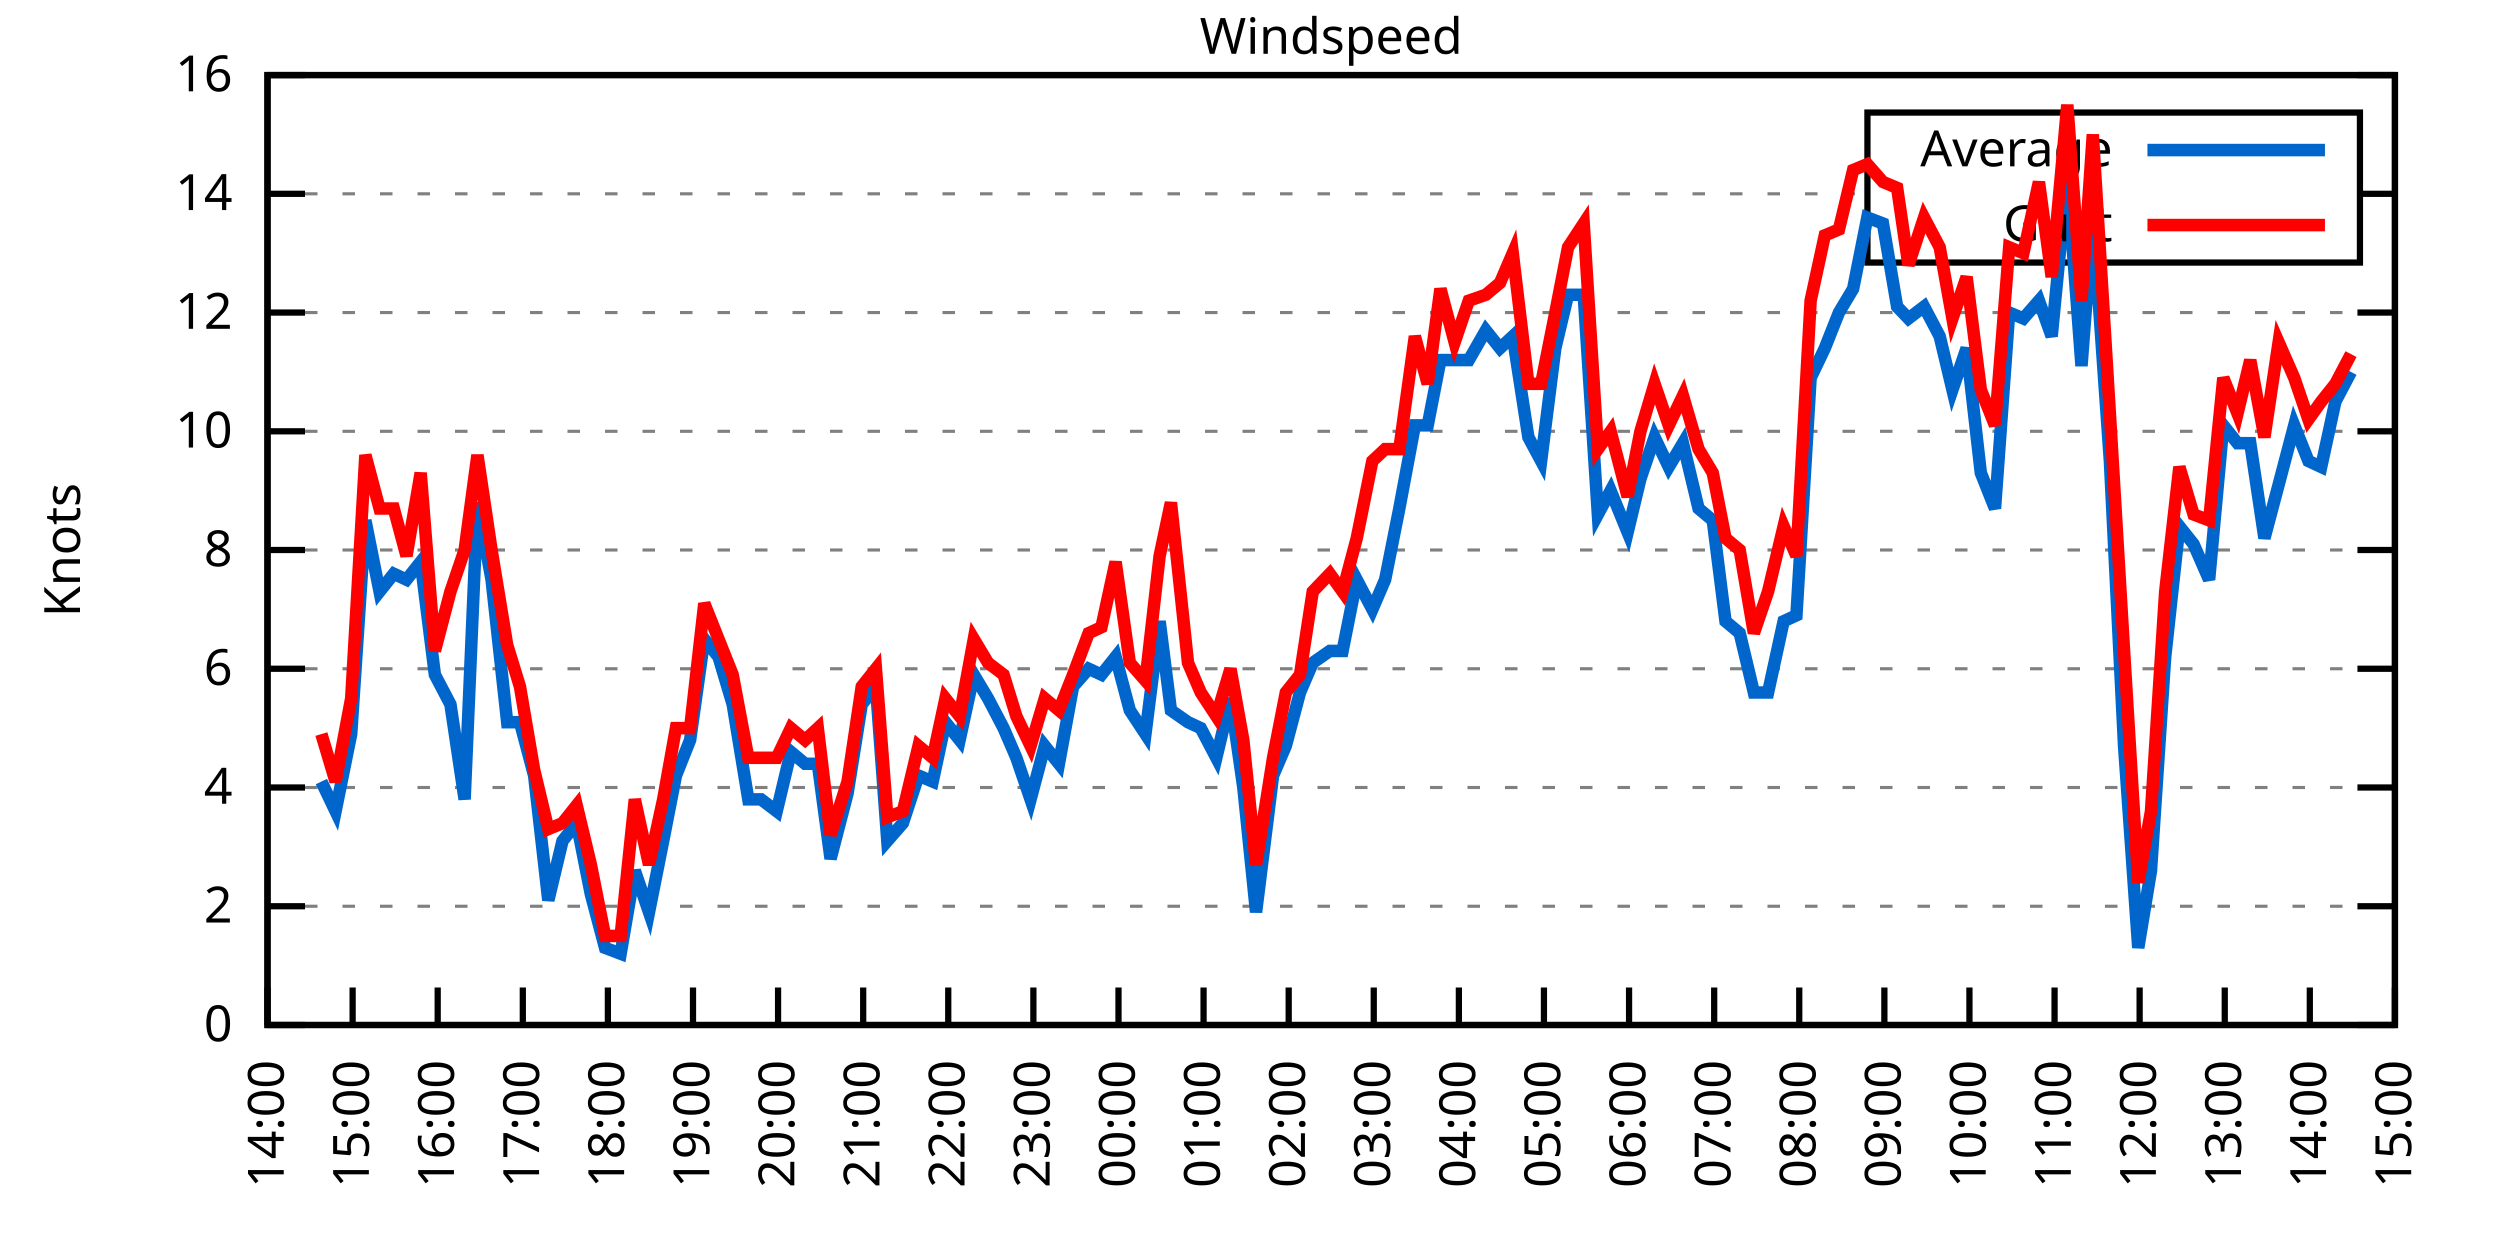
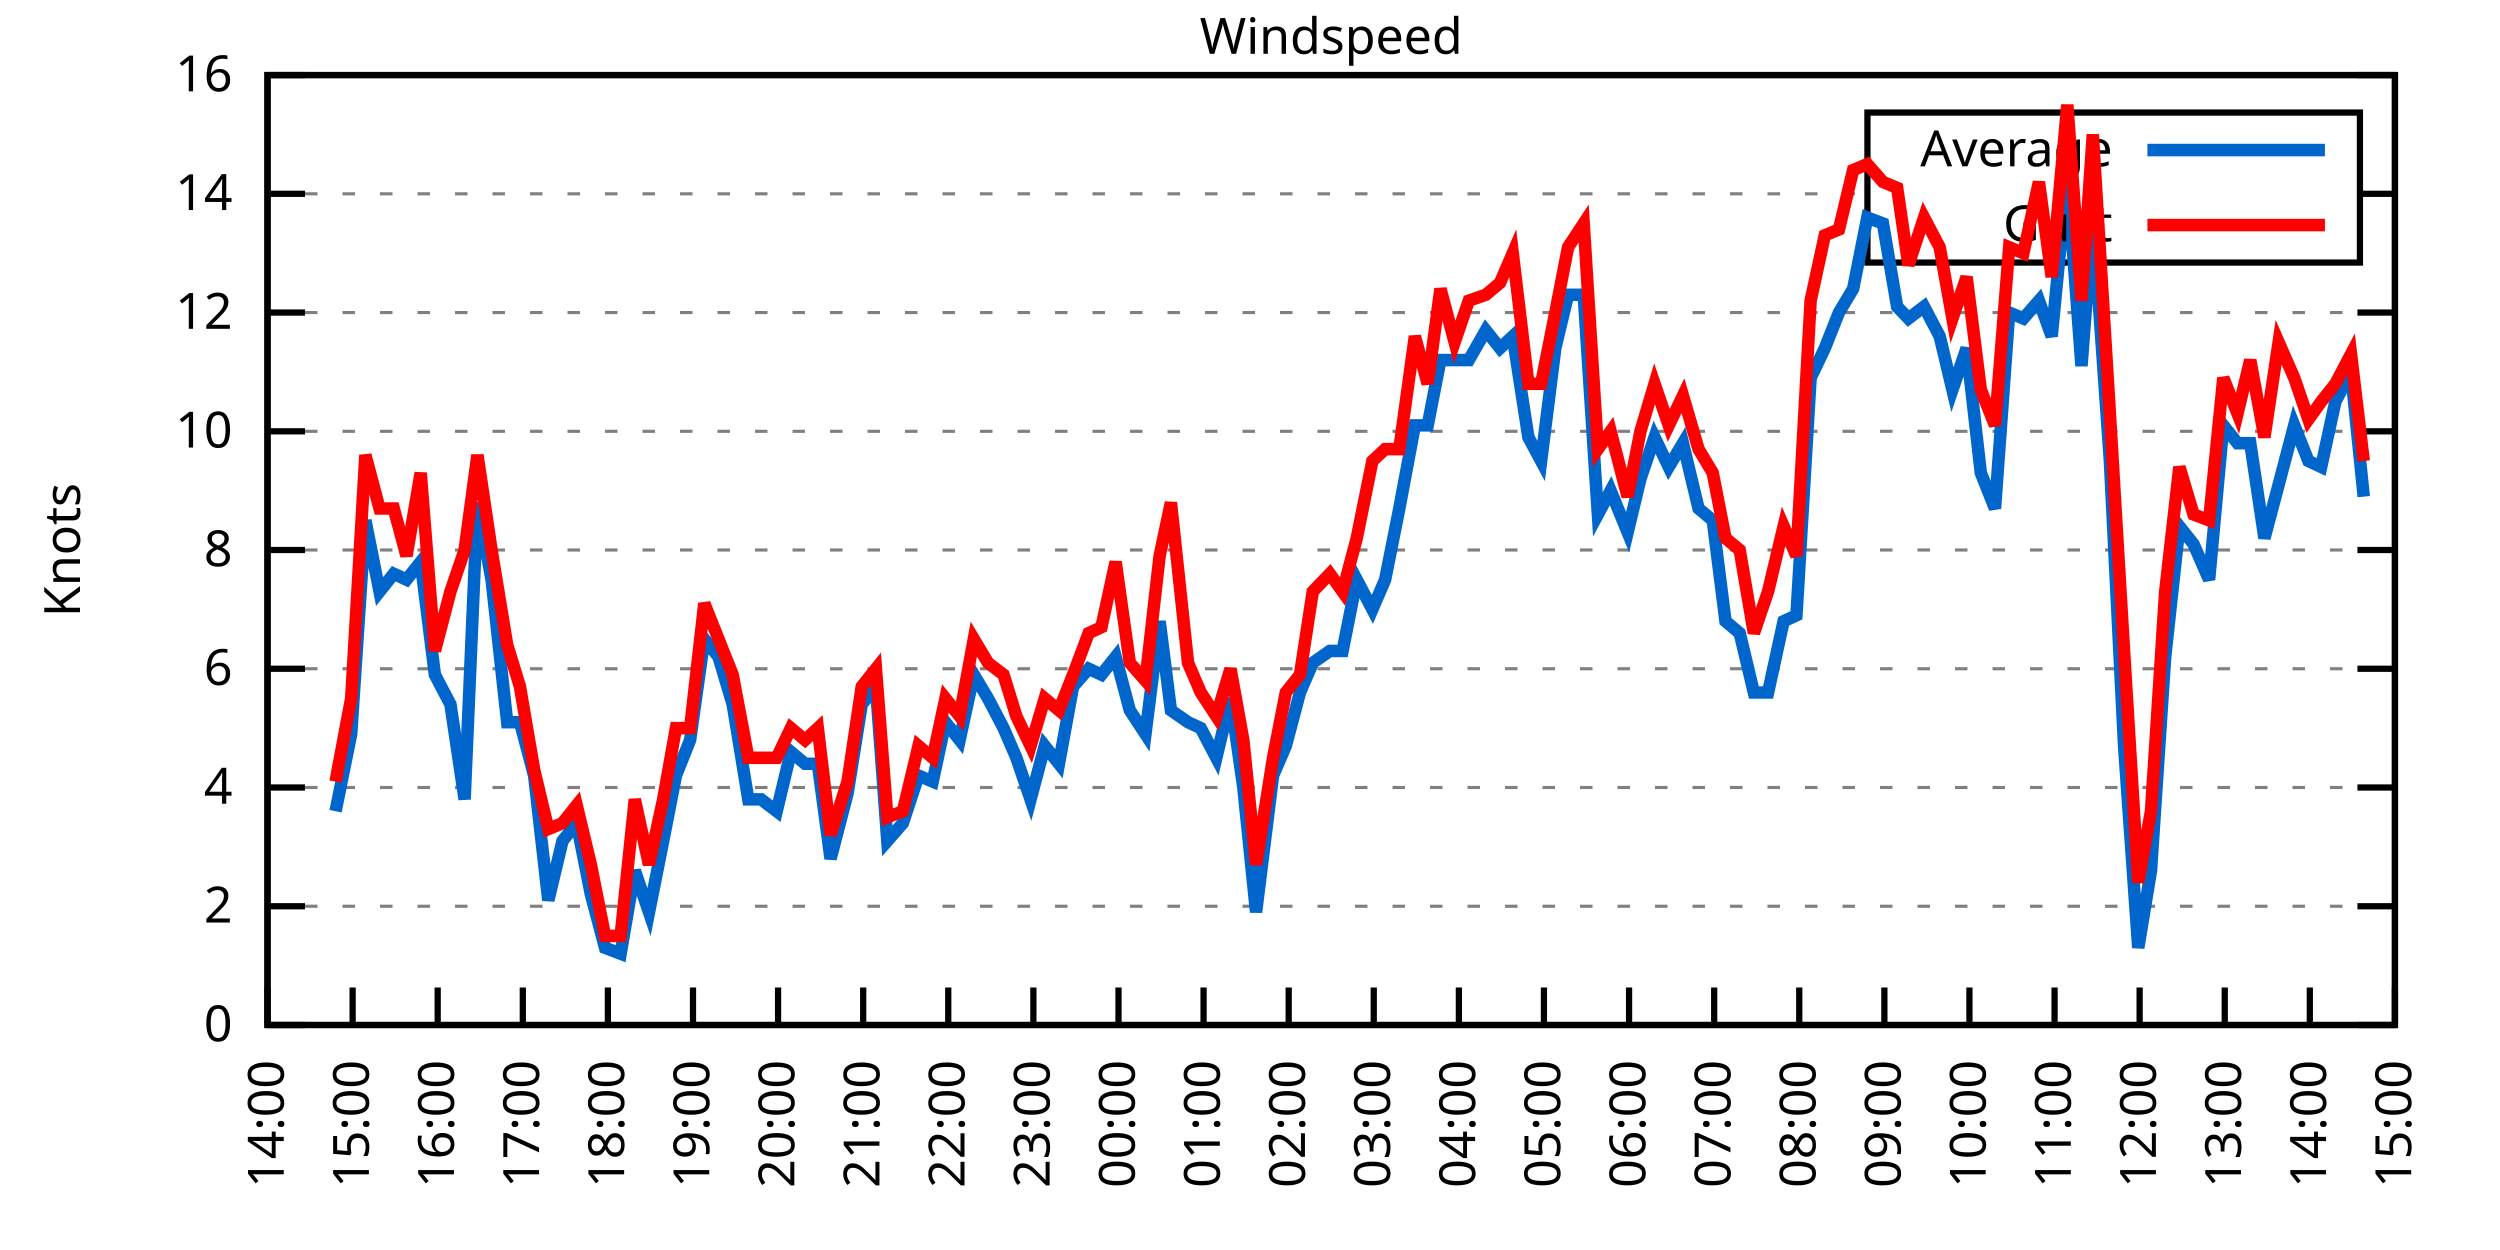
<svg xmlns="http://www.w3.org/2000/svg" xmlns:xlink="http://www.w3.org/1999/xlink" width="400" height="200" viewBox="0 0 400 200">
  <g id="gnuplot_canvas">
    <rect x="0" y="0" width="400" height="200" fill="none" />
    <defs>
      <circle id="gpDot" r="0.5" stroke-width="0.5" stroke="currentColor" />
      <path id="gpPt0" stroke-width="0.333" stroke="currentColor" d="M-1,0 h2 M0,-1 v2" />
      <path id="gpPt1" stroke-width="0.333" stroke="currentColor" d="M-1,-1 L1,1 M1,-1 L-1,1" />
      <path id="gpPt2" stroke-width="0.333" stroke="currentColor" d="M-1,0 L1,0 M0,-1 L0,1 M-1,-1 L1,1 M-1,1 L1,-1" />
      <rect id="gpPt3" stroke-width="0.333" stroke="currentColor" x="-1" y="-1" width="2" height="2" />
      <rect id="gpPt4" stroke-width="0.333" stroke="currentColor" fill="currentColor" x="-1" y="-1" width="2" height="2" />
      <circle id="gpPt5" stroke-width="0.333" stroke="currentColor" cx="0" cy="0" r="1" />
      <use xlink:href="#gpPt5" id="gpPt6" fill="currentColor" stroke="none" />
      <path id="gpPt7" stroke-width="0.333" stroke="currentColor" d="M0,-1.33 L-1.33,0.67 L1.33,0.67 z" />
      <use xlink:href="#gpPt7" id="gpPt8" fill="currentColor" stroke="none" />
      <use xlink:href="#gpPt7" id="gpPt9" stroke="currentColor" transform="rotate(180)" />
      <use xlink:href="#gpPt9" id="gpPt10" fill="currentColor" stroke="none" />
      <use xlink:href="#gpPt3" id="gpPt11" stroke="currentColor" transform="rotate(45)" />
      <use xlink:href="#gpPt11" id="gpPt12" fill="currentColor" stroke="none" />
      <path id="gpPt13" stroke-width="0.333" stroke="currentColor" d="M0,1.330 L1.265,0.411 L0.782,-1.067 L-0.782,-1.076 L-1.265,0.411 z" />
      <use xlink:href="#gpPt13" id="gpPt14" fill="currentColor" stroke="none" />
      <filter id="textbox" filterUnits="objectBoundingBox" x="0" y="0" height="1" width="1">
        <feFlood flood-color="white" flood-opacity="1" result="bgnd" />
        <feComposite in="SourceGraphic" in2="bgnd" operator="atop" />
      </filter>
      <filter id="greybox" filterUnits="objectBoundingBox" x="0" y="0" height="1" width="1">
        <feFlood flood-color="lightgrey" flood-opacity="1" result="grey" />
        <feComposite in="SourceGraphic" in2="grey" operator="atop" />
      </filter>
    </defs>
    <g fill="none" color="white" stroke="currentColor" stroke-width="1.00" stroke-linecap="butt" stroke-linejoin="miter">
</g>
    <g fill="none" color="black" stroke="currentColor" stroke-width="1.00" stroke-linecap="butt" stroke-linejoin="miter">
      <g stroke="none" shape-rendering="crispEdges">
        <polygon fill="rgb(255, 255, 255)" points="42.80,164.00 383.18,164.00 383.18,12.02 42.80,12.02 " />
      </g>
    </g>
    <g fill="none" color="black" stroke="currentColor" stroke-width="1.00" stroke-linecap="butt" stroke-linejoin="miter">
</g>
    <g fill="none" color="black" stroke="black" stroke-width="0.50" stroke-linecap="butt" stroke-linejoin="miter">
</g>
    <g fill="none" color="gray" stroke="currentColor" stroke-width="0.50" stroke-linecap="butt" stroke-linejoin="miter">
      <path stroke="gray" stroke-dasharray="2,4" class="gridline" d="M42.80,164.00 L383.19,164.00  " />
    </g>
    <g fill="none" color="gray" stroke="gray" stroke-width="1.00" stroke-linecap="butt" stroke-linejoin="miter">
</g>
    <g fill="none" color="black" stroke="currentColor" stroke-width="1.00" stroke-linecap="butt" stroke-linejoin="miter">
      <path stroke="black" d="M42.80,164.00 L48.80,164.00 M383.19,164.00 L377.19,164.00  " />
      <g transform="translate(37.20,166.60)" stroke="none" fill="black" font-family="Sans" font-size="8.00" text-anchor="end">
        <text>
          <tspan font-family="Sans"> 0</tspan>
        </text>
      </g>
    </g>
    <g fill="none" color="black" stroke="currentColor" stroke-width="1.00" stroke-linecap="butt" stroke-linejoin="miter">
</g>
    <g fill="none" color="black" stroke="black" stroke-width="0.50" stroke-linecap="butt" stroke-linejoin="miter">
</g>
    <g fill="none" color="gray" stroke="currentColor" stroke-width="0.50" stroke-linecap="butt" stroke-linejoin="miter">
      <path stroke="gray" stroke-dasharray="2,4" class="gridline" d="M42.80,145.00 L383.19,145.00  " />
    </g>
    <g fill="none" color="gray" stroke="gray" stroke-width="1.00" stroke-linecap="butt" stroke-linejoin="miter">
</g>
    <g fill="none" color="black" stroke="currentColor" stroke-width="1.00" stroke-linecap="butt" stroke-linejoin="miter">
      <path stroke="black" d="M42.80,145.00 L48.80,145.00 M383.19,145.00 L377.19,145.00  " />
      <g transform="translate(37.20,147.60)" stroke="none" fill="black" font-family="Sans" font-size="8.00" text-anchor="end">
        <text>
          <tspan font-family="Sans"> 2</tspan>
        </text>
      </g>
    </g>
    <g fill="none" color="black" stroke="currentColor" stroke-width="1.00" stroke-linecap="butt" stroke-linejoin="miter">
</g>
    <g fill="none" color="black" stroke="black" stroke-width="0.50" stroke-linecap="butt" stroke-linejoin="miter">
</g>
    <g fill="none" color="gray" stroke="currentColor" stroke-width="0.50" stroke-linecap="butt" stroke-linejoin="miter">
      <path stroke="gray" stroke-dasharray="2,4" class="gridline" d="M42.80,126.00 L383.19,126.00  " />
    </g>
    <g fill="none" color="gray" stroke="gray" stroke-width="1.00" stroke-linecap="butt" stroke-linejoin="miter">
</g>
    <g fill="none" color="black" stroke="currentColor" stroke-width="1.00" stroke-linecap="butt" stroke-linejoin="miter">
      <path stroke="black" d="M42.80,126.00 L48.80,126.00 M383.19,126.00 L377.19,126.00  " />
      <g transform="translate(37.20,128.60)" stroke="none" fill="black" font-family="Sans" font-size="8.00" text-anchor="end">
        <text>
          <tspan font-family="Sans"> 4</tspan>
        </text>
      </g>
    </g>
    <g fill="none" color="black" stroke="currentColor" stroke-width="1.00" stroke-linecap="butt" stroke-linejoin="miter">
</g>
    <g fill="none" color="black" stroke="black" stroke-width="0.50" stroke-linecap="butt" stroke-linejoin="miter">
</g>
    <g fill="none" color="gray" stroke="currentColor" stroke-width="0.50" stroke-linecap="butt" stroke-linejoin="miter">
      <path stroke="gray" stroke-dasharray="2,4" class="gridline" d="M42.80,107.00 L383.19,107.00  " />
    </g>
    <g fill="none" color="gray" stroke="gray" stroke-width="1.00" stroke-linecap="butt" stroke-linejoin="miter">
</g>
    <g fill="none" color="black" stroke="currentColor" stroke-width="1.00" stroke-linecap="butt" stroke-linejoin="miter">
      <path stroke="black" d="M42.80,107.00 L48.80,107.00 M383.19,107.00 L377.19,107.00  " />
      <g transform="translate(37.20,109.60)" stroke="none" fill="black" font-family="Sans" font-size="8.00" text-anchor="end">
        <text>
          <tspan font-family="Sans"> 6</tspan>
        </text>
      </g>
    </g>
    <g fill="none" color="black" stroke="currentColor" stroke-width="1.00" stroke-linecap="butt" stroke-linejoin="miter">
</g>
    <g fill="none" color="black" stroke="black" stroke-width="0.50" stroke-linecap="butt" stroke-linejoin="miter">
</g>
    <g fill="none" color="gray" stroke="currentColor" stroke-width="0.50" stroke-linecap="butt" stroke-linejoin="miter">
      <path stroke="gray" stroke-dasharray="2,4" class="gridline" d="M42.80,88.00 L383.19,88.00  " />
    </g>
    <g fill="none" color="gray" stroke="gray" stroke-width="1.00" stroke-linecap="butt" stroke-linejoin="miter">
</g>
    <g fill="none" color="black" stroke="currentColor" stroke-width="1.00" stroke-linecap="butt" stroke-linejoin="miter">
      <path stroke="black" d="M42.80,88.00 L48.80,88.00 M383.19,88.00 L377.19,88.00  " />
      <g transform="translate(37.20,90.60)" stroke="none" fill="black" font-family="Sans" font-size="8.00" text-anchor="end">
        <text>
          <tspan font-family="Sans"> 8</tspan>
        </text>
      </g>
    </g>
    <g fill="none" color="black" stroke="currentColor" stroke-width="1.00" stroke-linecap="butt" stroke-linejoin="miter">
</g>
    <g fill="none" color="black" stroke="black" stroke-width="0.50" stroke-linecap="butt" stroke-linejoin="miter">
</g>
    <g fill="none" color="gray" stroke="currentColor" stroke-width="0.50" stroke-linecap="butt" stroke-linejoin="miter">
      <path stroke="gray" stroke-dasharray="2,4" class="gridline" d="M42.80,69.01 L383.19,69.01  " />
    </g>
    <g fill="none" color="gray" stroke="gray" stroke-width="1.00" stroke-linecap="butt" stroke-linejoin="miter">
</g>
    <g fill="none" color="black" stroke="currentColor" stroke-width="1.00" stroke-linecap="butt" stroke-linejoin="miter">
      <path stroke="black" d="M42.80,69.01 L48.80,69.01 M383.19,69.01 L377.19,69.01  " />
      <g transform="translate(37.20,71.61)" stroke="none" fill="black" font-family="Sans" font-size="8.00" text-anchor="end">
        <text>
          <tspan font-family="Sans"> 10</tspan>
        </text>
      </g>
    </g>
    <g fill="none" color="black" stroke="currentColor" stroke-width="1.00" stroke-linecap="butt" stroke-linejoin="miter">
</g>
    <g fill="none" color="black" stroke="black" stroke-width="0.50" stroke-linecap="butt" stroke-linejoin="miter">
</g>
    <g fill="none" color="gray" stroke="currentColor" stroke-width="0.50" stroke-linecap="butt" stroke-linejoin="miter">
      <path stroke="gray" stroke-dasharray="2,4" class="gridline" d="M42.80,50.01 L383.19,50.01  " />
    </g>
    <g fill="none" color="gray" stroke="gray" stroke-width="1.00" stroke-linecap="butt" stroke-linejoin="miter">
</g>
    <g fill="none" color="black" stroke="currentColor" stroke-width="1.00" stroke-linecap="butt" stroke-linejoin="miter">
      <path stroke="black" d="M42.80,50.01 L48.80,50.01 M383.19,50.01 L377.19,50.01  " />
      <g transform="translate(37.20,52.61)" stroke="none" fill="black" font-family="Sans" font-size="8.00" text-anchor="end">
        <text>
          <tspan font-family="Sans"> 12</tspan>
        </text>
      </g>
    </g>
    <g fill="none" color="black" stroke="currentColor" stroke-width="1.00" stroke-linecap="butt" stroke-linejoin="miter">
</g>
    <g fill="none" color="black" stroke="black" stroke-width="0.50" stroke-linecap="butt" stroke-linejoin="miter">
</g>
    <g fill="none" color="gray" stroke="currentColor" stroke-width="0.50" stroke-linecap="butt" stroke-linejoin="miter">
      <path stroke="gray" stroke-dasharray="2,4" class="gridline" d="M42.80,31.01 L298.79,31.01 M377.59,31.01 L383.19,31.01  " />
    </g>
    <g fill="none" color="gray" stroke="gray" stroke-width="1.00" stroke-linecap="butt" stroke-linejoin="miter">
</g>
    <g fill="none" color="black" stroke="currentColor" stroke-width="1.00" stroke-linecap="butt" stroke-linejoin="miter">
      <path stroke="black" d="M42.80,31.01 L48.80,31.01 M383.19,31.01 L377.19,31.01  " />
      <g transform="translate(37.20,33.61)" stroke="none" fill="black" font-family="Sans" font-size="8.00" text-anchor="end">
        <text>
          <tspan font-family="Sans"> 14</tspan>
        </text>
      </g>
    </g>
    <g fill="none" color="black" stroke="currentColor" stroke-width="1.00" stroke-linecap="butt" stroke-linejoin="miter">
</g>
    <g fill="none" color="black" stroke="black" stroke-width="0.50" stroke-linecap="butt" stroke-linejoin="miter">
</g>
    <g fill="none" color="gray" stroke="currentColor" stroke-width="0.50" stroke-linecap="butt" stroke-linejoin="miter">
      <path stroke="gray" stroke-dasharray="2,4" class="gridline" d="M42.80,12.01 L383.19,12.01  " />
    </g>
    <g fill="none" color="gray" stroke="gray" stroke-width="1.00" stroke-linecap="butt" stroke-linejoin="miter">
</g>
    <g fill="none" color="black" stroke="currentColor" stroke-width="1.00" stroke-linecap="butt" stroke-linejoin="miter">
      <path stroke="black" d="M42.80,12.01 L48.80,12.01 M383.19,12.01 L377.19,12.01  " />
      <g transform="translate(37.20,14.61)" stroke="none" fill="black" font-family="Sans" font-size="8.00" text-anchor="end">
        <text>
          <tspan font-family="Sans"> 16</tspan>
        </text>
      </g>
    </g>
    <g fill="none" color="black" stroke="currentColor" stroke-width="1.00" stroke-linecap="butt" stroke-linejoin="miter">
      <path stroke="black" d="M42.80,164.00 L42.80,158.00  " />
      <g transform="translate(45.40,169.60) rotate(270.00)" stroke="none" fill="black" font-family="Sans" font-size="8.00" text-anchor="end">
        <text>
          <tspan font-family="Sans">14:00</tspan>
        </text>
      </g>
    </g>
    <g fill="none" color="black" stroke="currentColor" stroke-width="1.00" stroke-linecap="butt" stroke-linejoin="miter">
      <path stroke="black" d="M56.42,164.00 L56.42,158.00  " />
      <g transform="translate(59.02,169.60) rotate(270.00)" stroke="none" fill="black" font-family="Sans" font-size="8.00" text-anchor="end">
        <text>
          <tspan font-family="Sans">15:00</tspan>
        </text>
      </g>
    </g>
    <g fill="none" color="black" stroke="currentColor" stroke-width="1.00" stroke-linecap="butt" stroke-linejoin="miter">
      <path stroke="black" d="M70.03,164.00 L70.03,158.00  " />
      <g transform="translate(72.63,169.60) rotate(270.00)" stroke="none" fill="black" font-family="Sans" font-size="8.00" text-anchor="end">
        <text>
          <tspan font-family="Sans">16:00</tspan>
        </text>
      </g>
    </g>
    <g fill="none" color="black" stroke="currentColor" stroke-width="1.00" stroke-linecap="butt" stroke-linejoin="miter">
      <path stroke="black" d="M83.65,164.00 L83.65,158.00  " />
      <g transform="translate(86.25,169.60) rotate(270.00)" stroke="none" fill="black" font-family="Sans" font-size="8.00" text-anchor="end">
        <text>
          <tspan font-family="Sans">17:00</tspan>
        </text>
      </g>
    </g>
    <g fill="none" color="black" stroke="currentColor" stroke-width="1.00" stroke-linecap="butt" stroke-linejoin="miter">
      <path stroke="black" d="M97.26,164.00 L97.26,158.00  " />
      <g transform="translate(99.86,169.60) rotate(270.00)" stroke="none" fill="black" font-family="Sans" font-size="8.00" text-anchor="end">
        <text>
          <tspan font-family="Sans">18:00</tspan>
        </text>
      </g>
    </g>
    <g fill="none" color="black" stroke="currentColor" stroke-width="1.00" stroke-linecap="butt" stroke-linejoin="miter">
      <path stroke="black" d="M110.88,164.00 L110.88,158.00  " />
      <g transform="translate(113.48,169.60) rotate(270.00)" stroke="none" fill="black" font-family="Sans" font-size="8.00" text-anchor="end">
        <text>
          <tspan font-family="Sans">19:00</tspan>
        </text>
      </g>
    </g>
    <g fill="none" color="black" stroke="currentColor" stroke-width="1.00" stroke-linecap="butt" stroke-linejoin="miter">
      <path stroke="black" d="M124.49,164.00 L124.49,158.00  " />
      <g transform="translate(127.09,169.60) rotate(270.00)" stroke="none" fill="black" font-family="Sans" font-size="8.00" text-anchor="end">
        <text>
          <tspan font-family="Sans">20:00</tspan>
        </text>
      </g>
    </g>
    <g fill="none" color="black" stroke="currentColor" stroke-width="1.00" stroke-linecap="butt" stroke-linejoin="miter">
      <path stroke="black" d="M138.11,164.00 L138.11,158.00  " />
      <g transform="translate(140.71,169.60) rotate(270.00)" stroke="none" fill="black" font-family="Sans" font-size="8.00" text-anchor="end">
        <text>
          <tspan font-family="Sans">21:00</tspan>
        </text>
      </g>
    </g>
    <g fill="none" color="black" stroke="currentColor" stroke-width="1.00" stroke-linecap="butt" stroke-linejoin="miter">
      <path stroke="black" d="M151.72,164.00 L151.72,158.00  " />
      <g transform="translate(154.32,169.60) rotate(270.00)" stroke="none" fill="black" font-family="Sans" font-size="8.00" text-anchor="end">
        <text>
          <tspan font-family="Sans">22:00</tspan>
        </text>
      </g>
    </g>
    <g fill="none" color="black" stroke="currentColor" stroke-width="1.00" stroke-linecap="butt" stroke-linejoin="miter">
      <path stroke="black" d="M165.34,164.00 L165.34,158.00  " />
      <g transform="translate(167.94,169.60) rotate(270.00)" stroke="none" fill="black" font-family="Sans" font-size="8.00" text-anchor="end">
        <text>
          <tspan font-family="Sans">23:00</tspan>
        </text>
      </g>
    </g>
    <g fill="none" color="black" stroke="currentColor" stroke-width="1.00" stroke-linecap="butt" stroke-linejoin="miter">
      <path stroke="black" d="M178.96,164.00 L178.96,158.00  " />
      <g transform="translate(181.56,169.60) rotate(270.00)" stroke="none" fill="black" font-family="Sans" font-size="8.00" text-anchor="end">
        <text>
          <tspan font-family="Sans">00:00</tspan>
        </text>
      </g>
    </g>
    <g fill="none" color="black" stroke="currentColor" stroke-width="1.00" stroke-linecap="butt" stroke-linejoin="miter">
      <path stroke="black" d="M192.57,164.00 L192.57,158.00  " />
      <g transform="translate(195.17,169.60) rotate(270.00)" stroke="none" fill="black" font-family="Sans" font-size="8.00" text-anchor="end">
        <text>
          <tspan font-family="Sans">01:00</tspan>
        </text>
      </g>
    </g>
    <g fill="none" color="black" stroke="currentColor" stroke-width="1.00" stroke-linecap="butt" stroke-linejoin="miter">
      <path stroke="black" d="M206.19,164.00 L206.19,158.00  " />
      <g transform="translate(208.79,169.60) rotate(270.00)" stroke="none" fill="black" font-family="Sans" font-size="8.00" text-anchor="end">
        <text>
          <tspan font-family="Sans">02:00</tspan>
        </text>
      </g>
    </g>
    <g fill="none" color="black" stroke="currentColor" stroke-width="1.00" stroke-linecap="butt" stroke-linejoin="miter">
      <path stroke="black" d="M219.80,164.00 L219.80,158.00  " />
      <g transform="translate(222.40,169.60) rotate(270.00)" stroke="none" fill="black" font-family="Sans" font-size="8.00" text-anchor="end">
        <text>
          <tspan font-family="Sans">03:00</tspan>
        </text>
      </g>
    </g>
    <g fill="none" color="black" stroke="currentColor" stroke-width="1.00" stroke-linecap="butt" stroke-linejoin="miter">
      <path stroke="black" d="M233.42,164.00 L233.42,158.00  " />
      <g transform="translate(236.02,169.60) rotate(270.00)" stroke="none" fill="black" font-family="Sans" font-size="8.00" text-anchor="end">
        <text>
          <tspan font-family="Sans">04:00</tspan>
        </text>
      </g>
    </g>
    <g fill="none" color="black" stroke="currentColor" stroke-width="1.00" stroke-linecap="butt" stroke-linejoin="miter">
      <path stroke="black" d="M247.03,164.00 L247.03,158.00  " />
      <g transform="translate(249.63,169.60) rotate(270.00)" stroke="none" fill="black" font-family="Sans" font-size="8.00" text-anchor="end">
        <text>
          <tspan font-family="Sans">05:00</tspan>
        </text>
      </g>
    </g>
    <g fill="none" color="black" stroke="currentColor" stroke-width="1.00" stroke-linecap="butt" stroke-linejoin="miter">
      <path stroke="black" d="M260.65,164.00 L260.65,158.00  " />
      <g transform="translate(263.25,169.60) rotate(270.00)" stroke="none" fill="black" font-family="Sans" font-size="8.00" text-anchor="end">
        <text>
          <tspan font-family="Sans">06:00</tspan>
        </text>
      </g>
    </g>
    <g fill="none" color="black" stroke="currentColor" stroke-width="1.00" stroke-linecap="butt" stroke-linejoin="miter">
      <path stroke="black" d="M274.27,164.00 L274.27,158.00  " />
      <g transform="translate(276.87,169.60) rotate(270.00)" stroke="none" fill="black" font-family="Sans" font-size="8.00" text-anchor="end">
        <text>
          <tspan font-family="Sans">07:00</tspan>
        </text>
      </g>
    </g>
    <g fill="none" color="black" stroke="currentColor" stroke-width="1.00" stroke-linecap="butt" stroke-linejoin="miter">
      <path stroke="black" d="M287.88,164.00 L287.88,158.00  " />
      <g transform="translate(290.48,169.60) rotate(270.00)" stroke="none" fill="black" font-family="Sans" font-size="8.00" text-anchor="end">
        <text>
          <tspan font-family="Sans">08:00</tspan>
        </text>
      </g>
    </g>
    <g fill="none" color="black" stroke="currentColor" stroke-width="1.00" stroke-linecap="butt" stroke-linejoin="miter">
      <path stroke="black" d="M301.50,164.00 L301.50,158.00  " />
      <g transform="translate(304.10,169.60) rotate(270.00)" stroke="none" fill="black" font-family="Sans" font-size="8.00" text-anchor="end">
        <text>
          <tspan font-family="Sans">09:00</tspan>
        </text>
      </g>
    </g>
    <g fill="none" color="black" stroke="currentColor" stroke-width="1.00" stroke-linecap="butt" stroke-linejoin="miter">
      <path stroke="black" d="M315.11,164.00 L315.11,158.00  " />
      <g transform="translate(317.71,169.60) rotate(270.00)" stroke="none" fill="black" font-family="Sans" font-size="8.00" text-anchor="end">
        <text>
          <tspan font-family="Sans">10:00</tspan>
        </text>
      </g>
    </g>
    <g fill="none" color="black" stroke="currentColor" stroke-width="1.00" stroke-linecap="butt" stroke-linejoin="miter">
      <path stroke="black" d="M328.73,164.00 L328.73,158.00  " />
      <g transform="translate(331.33,169.60) rotate(270.00)" stroke="none" fill="black" font-family="Sans" font-size="8.00" text-anchor="end">
        <text>
          <tspan font-family="Sans">11:00</tspan>
        </text>
      </g>
    </g>
    <g fill="none" color="black" stroke="currentColor" stroke-width="1.00" stroke-linecap="butt" stroke-linejoin="miter">
      <path stroke="black" d="M342.34,164.00 L342.34,158.00  " />
      <g transform="translate(344.94,169.60) rotate(270.00)" stroke="none" fill="black" font-family="Sans" font-size="8.00" text-anchor="end">
        <text>
          <tspan font-family="Sans">12:00</tspan>
        </text>
      </g>
    </g>
    <g fill="none" color="black" stroke="currentColor" stroke-width="1.00" stroke-linecap="butt" stroke-linejoin="miter">
      <path stroke="black" d="M355.96,164.00 L355.96,158.00  " />
      <g transform="translate(358.56,169.60) rotate(270.00)" stroke="none" fill="black" font-family="Sans" font-size="8.00" text-anchor="end">
        <text>
          <tspan font-family="Sans">13:00</tspan>
        </text>
      </g>
    </g>
    <g fill="none" color="black" stroke="currentColor" stroke-width="1.00" stroke-linecap="butt" stroke-linejoin="miter">
      <path stroke="black" d="M369.57,164.00 L369.57,158.00  " />
      <g transform="translate(372.17,169.60) rotate(270.00)" stroke="none" fill="black" font-family="Sans" font-size="8.00" text-anchor="end">
        <text>
          <tspan font-family="Sans">14:00</tspan>
        </text>
      </g>
    </g>
    <g fill="none" color="black" stroke="currentColor" stroke-width="1.00" stroke-linecap="butt" stroke-linejoin="miter">
      <path stroke="black" d="M383.19,164.00 L383.19,158.00  " />
      <g transform="translate(385.79,169.60) rotate(270.00)" stroke="none" fill="black" font-family="Sans" font-size="8.00" text-anchor="end">
        <text>
          <tspan font-family="Sans">15:00</tspan>
        </text>
      </g>
    </g>
    <g fill="none" color="black" stroke="currentColor" stroke-width="1.00" stroke-linecap="butt" stroke-linejoin="miter">
</g>
    <g fill="none" color="black" stroke="currentColor" stroke-width="1.00" stroke-linecap="butt" stroke-linejoin="miter">
      <path stroke="black" d="M42.80,12.01 L42.80,164.00 L383.19,164.00 L383.19,12.01 L42.80,12.01 Z  " />
    </g>
    <g fill="none" color="black" stroke="currentColor" stroke-width="1.00" stroke-linecap="butt" stroke-linejoin="miter">
</g>
    <g fill="none" color="black" stroke="currentColor" stroke-width="1.00" stroke-linecap="butt" stroke-linejoin="miter">
      <path stroke="black" d="M298.79,42.01 L298.79,18.01 L377.59,18.01 L377.59,42.01 L298.79,42.01 Z  " />
    </g>
    <g id="Windspeed_plot_1">
      <g fill="none" color="white" stroke="black" stroke-width="2.00" stroke-linecap="butt" stroke-linejoin="miter">
</g>
      <g fill="none" color="black" stroke="currentColor" stroke-width="2.00" stroke-linecap="butt" stroke-linejoin="miter">
        <g transform="translate(337.99,26.61)" stroke="none" fill="black" font-family="Sans" font-size="8.00" text-anchor="end">
          <text>
            <tspan font-family="Sans">Average</tspan>
          </text>
        </g>
      </g>
      <g fill="none" color="black" stroke="currentColor" stroke-width="2.00" stroke-linecap="butt" stroke-linejoin="miter">
-         <path stroke="rgb(  0, 102, 204)" d="M343.59,24.01 L371.99,24.01 M51.42,125.05 L53.69,129.80 L56.19,117.45 L58.46,83.26 L60.73,94.65 L63.00,91.80   L65.04,92.75 L67.31,89.90 L69.58,107.95 L72.07,112.70 L74.34,127.90 L76.39,80.41 L78.65,92.75 L81.15,115.55   L83.19,115.55 L85.46,124.10 L87.73,144.05 L90.00,134.55 L92.27,131.70 L94.54,143.10 L96.81,151.65 L99.30,152.60   L101.57,139.30 L103.84,145.95 L106.11,134.55 L108.15,124.10 L110.42,118.40 L112.69,102.25 L114.96,105.10 L117.23,112.70   L119.73,127.90 L121.77,127.90 L124.27,129.80 L126.54,120.30 L128.81,122.20 L130.85,122.20 L132.89,137.40 L135.61,126.95   L137.88,112.70 L140.15,109.85 L141.97,134.55 L144.46,131.70 L146.96,124.10 L149.23,125.05 L151.27,115.55 L153.54,118.40   L155.81,107.95 L158.08,111.75 L160.57,116.50 L162.62,121.25 L164.89,127.90 L167.16,119.35 L169.43,122.20 L171.69,109.85   L174.19,107.00 L176.23,107.95 L178.50,105.10 L180.77,113.65 L183.27,117.45 L185.54,99.40 L187.35,113.65 L190.08,115.55   L192.12,116.50 L194.61,121.25 L196.88,111.75 L198.93,126.00 L200.97,145.95 L203.69,124.10 L205.73,119.35 L208.00,110.80   L210.04,106.05 L212.77,104.15 L214.81,104.15 L217.08,92.75 L219.58,97.50 L221.62,92.75 L223.89,81.36 L226.38,68.06   L228.43,68.06 L230.47,57.61 L232.74,57.61 L235.01,57.61 L237.73,52.86 L240.00,55.71 L242.04,53.81 L244.54,69.96   L246.58,73.76 L248.85,55.71 L250.89,47.16 L253.39,47.16 L255.66,82.31 L257.70,78.51 L260.42,85.16 L262.47,76.61   L264.73,69.96 L267.00,74.71 L269.27,70.91 L271.77,81.36 L274.04,83.26 L276.08,99.40 L278.35,101.30 L280.62,110.80   L282.89,110.80 L285.38,99.40 L287.43,98.45 L289.70,60.46 L291.97,55.71 L294.23,50.01 L296.50,46.21 L298.77,34.81   L301.27,35.76 L303.54,49.06 L305.35,50.96 L307.85,49.06 L310.35,53.81 L312.39,62.36 L314.66,55.71 L316.93,75.66   L319.20,81.36 L321.47,50.01 L323.74,50.96 L326.23,48.11 L328.27,53.81 L330.77,28.16 L333.04,58.56 L334.85,34.81   L337.58,73.76 L339.85,119.35 L342.12,151.65 L344.16,139.30 L346.43,105.10 L348.70,84.21 L350.97,87.06 L353.46,92.75   L355.73,68.06 L358.00,70.91 L360.04,70.91 L362.31,86.11 L364.58,77.56 L367.08,68.06 L369.35,73.76 L371.39,74.71   L373.66,64.26 L376.16,59.51  " />
+         <path stroke="rgb(  0, 102, 204)" d="M343.59,24.01 L371.99,24.01 M53.69,129.80 L56.19,117.45 L58.46,83.26 L60.73,94.65 L63.00,91.80 L65.04,92.75   L67.31,89.90 L69.58,107.95 L72.07,112.70 L74.34,127.90 L76.39,80.41 L78.65,92.75 L81.15,115.55 L83.19,115.55   L85.46,124.10 L87.73,144.05 L90.00,134.55 L92.27,131.70 L94.54,143.10 L96.81,151.65 L99.30,152.60 L101.57,139.30   L103.84,145.95 L106.11,134.55 L108.15,124.10 L110.42,118.40 L112.69,102.25 L114.96,105.10 L117.23,112.70 L119.73,127.90   L121.77,127.90 L124.27,129.80 L126.54,120.30 L128.81,122.20 L130.85,122.20 L132.89,137.40 L135.61,126.95 L137.88,112.70   L140.15,109.85 L141.97,134.55 L144.46,131.70 L146.96,124.10 L149.23,125.05 L151.27,115.55 L153.54,118.40 L155.81,107.95   L158.08,111.75 L160.57,116.50 L162.62,121.25 L164.89,127.90 L167.16,119.35 L169.43,122.20 L171.69,109.85 L174.19,107.00   L176.23,107.95 L178.50,105.10 L180.77,113.65 L183.27,117.45 L185.54,99.40 L187.35,113.65 L190.08,115.55 L192.12,116.50   L194.61,121.25 L196.88,111.75 L198.93,126.00 L200.97,145.95 L203.69,124.10 L205.73,119.35 L208.00,110.80 L210.04,106.05   L212.77,104.15 L214.81,104.15 L217.08,92.75 L219.58,97.50 L221.62,92.75 L223.89,81.36 L226.38,68.06 L228.43,68.06   L230.47,57.61 L232.74,57.61 L235.01,57.61 L237.73,52.86 L240.00,55.71 L242.04,53.81 L244.54,69.96 L246.58,73.76   L248.85,55.71 L250.89,47.16 L253.39,47.16 L255.66,82.31 L257.70,78.51 L260.42,85.16 L262.47,76.61 L264.73,69.96   L267.00,74.71 L269.27,70.91 L271.77,81.36 L274.04,83.26 L276.08,99.40 L278.35,101.30 L280.62,110.80 L282.89,110.80   L285.38,99.40 L287.43,98.45 L289.70,60.46 L291.97,55.71 L294.23,50.01 L296.50,46.21 L298.77,34.81 L301.27,35.76   L303.54,49.06 L305.35,50.96 L307.85,49.06 L310.35,53.81 L312.39,62.36 L314.66,55.71 L316.93,75.66 L319.20,81.36   L321.47,50.01 L323.74,50.96 L326.23,48.11 L328.27,53.81 L330.77,28.16 L333.04,58.56 L334.85,34.81 L337.58,73.76   L339.85,119.35 L342.12,151.65 L344.16,139.30 L346.43,105.10 L348.70,84.21 L350.97,87.06 L353.46,92.75 L355.73,68.06   L358.00,70.91 L360.04,70.91 L362.31,86.11 L364.58,77.56 L367.08,68.06 L369.35,73.76 L371.39,74.71 L373.66,64.26   L376.16,59.51 L378.20,79.46  " />
      </g>
    </g>
    <g id="Windspeed_plot_2">
      <g fill="none" color="black" stroke="currentColor" stroke-width="2.00" stroke-linecap="butt" stroke-linejoin="miter">
        <g transform="translate(337.99,38.61)" stroke="none" fill="black" font-family="Sans" font-size="8.00" text-anchor="end">
          <text>
            <tspan font-family="Sans">Gust</tspan>
          </text>
        </g>
      </g>
      <g fill="none" color="black" stroke="currentColor" stroke-width="2.00" stroke-linecap="butt" stroke-linejoin="miter">
-         <path stroke="rgb(255,   0,   0)" d="M343.59,36.01 L371.99,36.01 M51.42,117.45 L53.69,125.05 L56.19,111.75 L58.46,72.81 L60.73,81.36 L63.00,81.36   L65.04,88.95 L67.31,75.66 L69.58,104.15 L72.07,94.65 L74.34,88.00 L76.39,72.81 L78.65,88.00 L81.15,103.20   L83.19,109.85 L85.46,123.15 L87.73,132.65 L90.00,131.70 L92.27,128.85 L94.54,138.35 L96.81,149.75 L99.30,149.75   L101.57,127.90 L103.84,138.35 L106.11,127.90 L108.15,116.50 L110.42,116.50 L112.69,96.55 L114.96,102.25 L117.23,107.95   L119.73,121.25 L121.77,121.25 L124.27,121.25 L126.54,116.50 L128.81,118.40 L130.85,116.50 L132.89,133.60 L135.61,125.05   L137.88,109.85 L140.15,107.00 L141.97,130.75 L144.46,129.80 L146.96,119.35 L149.23,121.25 L151.27,111.75 L153.54,114.60   L155.81,102.25 L158.08,106.05 L160.57,107.95 L162.62,114.60 L164.89,119.35 L167.16,111.75 L169.43,113.65 L171.69,107.95   L174.19,101.30 L176.23,100.35 L178.50,89.90 L180.77,106.05 L183.27,108.90 L185.54,88.95 L187.35,80.41 L190.08,106.05   L192.12,110.80 L194.61,114.60 L196.88,107.00 L198.93,118.40 L200.97,138.35 L203.69,121.25 L205.73,110.80 L208.00,107.95   L210.04,94.65 L212.77,91.80 L214.81,94.65 L217.08,86.11 L219.58,73.76 L221.62,71.86 L223.89,71.86 L226.38,53.81   L228.43,61.41 L230.47,46.21 L232.74,54.76 L235.01,48.11 L237.73,47.16 L240.00,45.26 L242.04,40.51 L244.54,61.41   L246.58,61.41 L248.85,50.01 L250.89,39.56 L253.39,35.76 L255.66,71.86 L257.70,69.01 L260.42,79.46 L262.47,69.01   L264.73,61.41 L267.00,68.06 L269.27,63.31 L271.77,71.86 L274.04,75.66 L276.08,86.11 L278.35,88.00 L280.62,101.30   L282.89,94.65 L285.38,84.21 L287.43,88.95 L289.70,48.11 L291.97,37.66 L294.23,36.71 L296.50,27.21 L298.77,26.26   L301.27,29.11 L303.54,30.06 L305.35,42.41 L307.85,34.81 L310.35,39.56 L312.39,50.96 L314.66,44.31 L316.93,62.36   L319.20,68.06 L321.47,39.56 L323.74,40.51 L326.23,29.11 L328.27,44.31 L330.77,16.76 L333.04,48.11 L334.85,21.51   L337.58,66.16 L339.85,104.15 L342.12,141.20 L344.16,129.80 L346.43,94.65 L348.70,74.71 L350.97,82.31 L353.46,83.26   L355.73,60.46 L358.00,66.16 L360.04,57.61 L362.31,69.96 L364.58,54.76 L367.08,60.46 L369.35,67.11 L371.39,64.26   L373.66,61.41 L376.16,56.66  " />
+         <path stroke="rgb(255,   0,   0)" d="M343.59,36.01 L371.99,36.01 M53.69,125.05 L56.19,111.75 L58.46,72.81 L60.73,81.36 L63.00,81.36 L65.04,88.95   L67.31,75.66 L69.58,104.15 L72.07,94.65 L74.34,88.00 L76.39,72.81 L78.65,88.00 L81.15,103.20 L83.19,109.85   L85.46,123.15 L87.73,132.65 L90.00,131.70 L92.27,128.85 L94.54,138.35 L96.81,149.75 L99.30,149.75 L101.57,127.90   L103.84,138.35 L106.11,127.90 L108.15,116.50 L110.42,116.50 L112.69,96.55 L114.96,102.25 L117.23,107.95 L119.73,121.25   L121.77,121.25 L124.27,121.25 L126.54,116.50 L128.81,118.40 L130.85,116.50 L132.89,133.60 L135.61,125.05 L137.88,109.85   L140.15,107.00 L141.97,130.75 L144.46,129.80 L146.96,119.35 L149.23,121.25 L151.27,111.75 L153.54,114.60 L155.81,102.25   L158.08,106.05 L160.57,107.95 L162.62,114.60 L164.89,119.35 L167.16,111.75 L169.43,113.65 L171.69,107.95 L174.19,101.30   L176.23,100.35 L178.50,89.90 L180.77,106.05 L183.27,108.90 L185.54,88.95 L187.35,80.41 L190.08,106.05 L192.12,110.80   L194.61,114.60 L196.88,107.00 L198.93,118.40 L200.97,138.35 L203.69,121.25 L205.73,110.80 L208.00,107.95 L210.04,94.65   L212.77,91.80 L214.81,94.65 L217.08,86.11 L219.58,73.76 L221.62,71.86 L223.89,71.86 L226.38,53.81 L228.43,61.41   L230.47,46.21 L232.74,54.76 L235.01,48.11 L237.73,47.16 L240.00,45.26 L242.04,40.51 L244.54,61.41 L246.58,61.41   L248.85,50.01 L250.89,39.56 L253.39,35.76 L255.66,71.86 L257.70,69.01 L260.42,79.46 L262.47,69.01 L264.73,61.41   L267.00,68.06 L269.27,63.31 L271.77,71.86 L274.04,75.66 L276.08,86.11 L278.35,88.00 L280.62,101.30 L282.89,94.65   L285.38,84.21 L287.43,88.95 L289.70,48.11 L291.97,37.66 L294.23,36.71 L296.50,27.21 L298.77,26.26 L301.27,29.11   L303.54,30.06 L305.35,42.41 L307.85,34.81 L310.35,39.56 L312.39,50.96 L314.66,44.31 L316.93,62.36 L319.20,68.06   L321.47,39.56 L323.74,40.51 L326.23,29.11 L328.27,44.31 L330.77,16.76 L333.04,48.11 L334.85,21.51 L337.58,66.16   L339.85,104.15 L342.12,141.20 L344.16,129.80 L346.43,94.65 L348.70,74.71 L350.97,82.31 L353.46,83.26 L355.73,60.46   L358.00,66.16 L360.04,57.61 L362.31,69.96 L364.58,54.76 L367.08,60.46 L369.35,67.11 L371.39,64.26 L373.66,61.41   L376.16,56.66 L378.20,73.76  " />
      </g>
    </g>
    <g fill="none" color="black" stroke="currentColor" stroke-width="2.00" stroke-linecap="butt" stroke-linejoin="miter">
</g>
    <g fill="none" color="black" stroke="black" stroke-width="1.00" stroke-linecap="butt" stroke-linejoin="miter">
</g>
    <g fill="none" color="black" stroke="currentColor" stroke-width="1.00" stroke-linecap="butt" stroke-linejoin="miter">
      <path stroke="black" d="M42.80,12.01 L42.80,164.00 L383.19,164.00 L383.19,12.01 L42.80,12.01 Z  " />
      <g transform="translate(12.80,88.01) rotate(270.00)" stroke="none" fill="black" font-family="Sans" font-size="8.00" text-anchor="middle">
        <text>
          <tspan font-family="Sans">Knots</tspan>
        </text>
      </g>
    </g>
    <g fill="none" color="black" stroke="currentColor" stroke-width="1.00" stroke-linecap="butt" stroke-linejoin="miter">
</g>
    <g fill="none" color="black" stroke="currentColor" stroke-width="1.00" stroke-linecap="butt" stroke-linejoin="miter">
      <g transform="translate(212.99,8.61)" stroke="none" fill="black" font-family="Sans" font-size="8.00" text-anchor="middle">
        <text>
          <tspan font-family="Sans">Windspeed</tspan>
        </text>
      </g>
    </g>
    <g fill="none" color="black" stroke="currentColor" stroke-width="1.00" stroke-linecap="butt" stroke-linejoin="miter">
</g>
  </g>
</svg>
